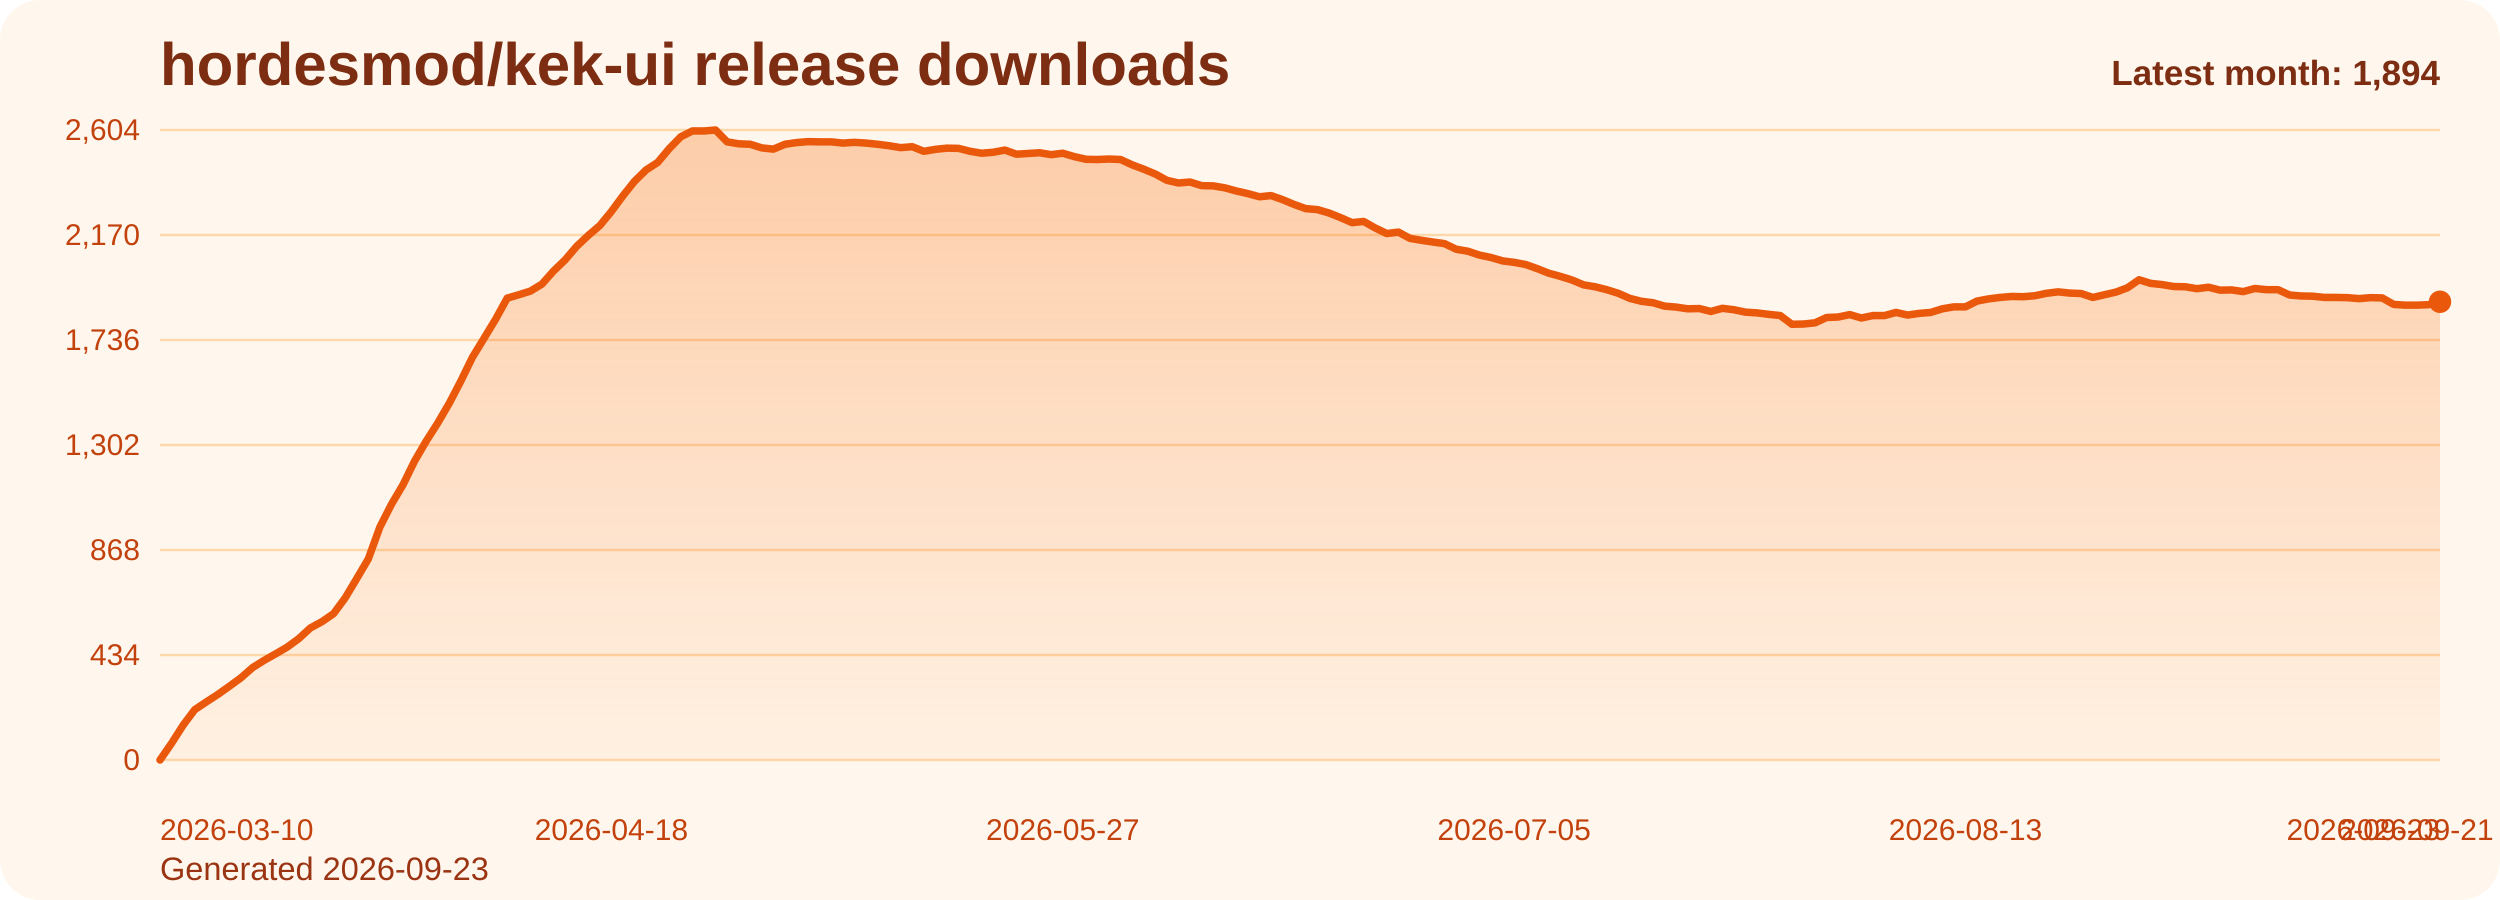
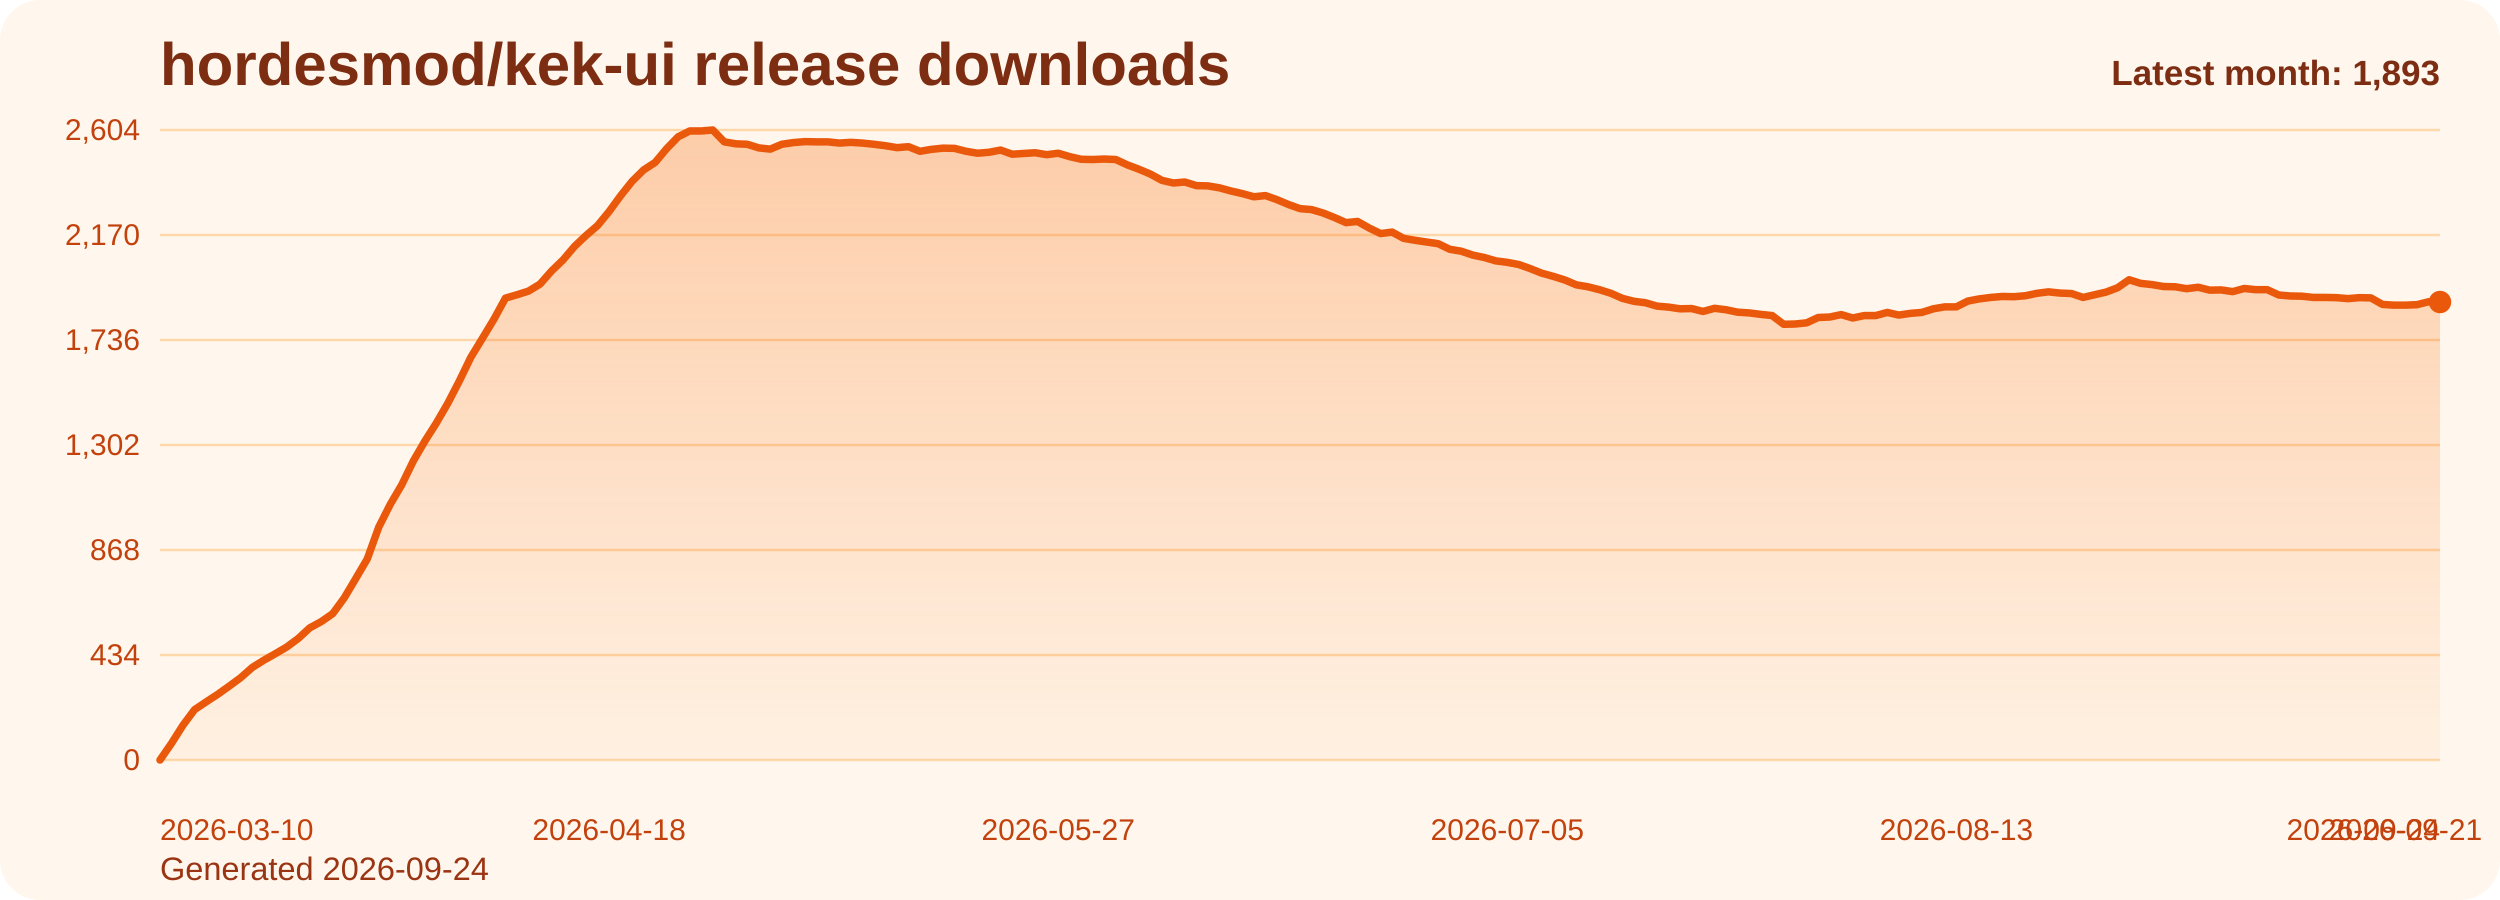
<svg xmlns="http://www.w3.org/2000/svg" viewBox="0 0 1000 360" role="img" aria-label="hordesmod/kek-ui release downloads chart">
  <defs>
    <linearGradient id="fill-monthly-orange" x1="0" y1="0" x2="0" y2="1">
      <stop offset="0%" stop-color="#f97316" stop-opacity="0.32" />
      <stop offset="100%" stop-color="#f97316" stop-opacity="0.05" />
    </linearGradient>
    <style>
      .bg { fill: #fff7ed; }
      .title { font: 700 24px Arial, sans-serif; fill: #7c2d12; }
      .sub { font: 400 13px Arial, sans-serif; fill: #9a3412; }
      .grid { stroke: #fed7aa; stroke-width: 1; }
      .axis { font: 400 12px Arial, sans-serif; fill: #c2410c; }
      .line { fill: none; stroke: #ea580c; stroke-width: 3; stroke-linecap: round; stroke-linejoin: round; }
      .dot { fill: #ea580c; }
      .value { font: 600 11px Arial, sans-serif; fill: #9a3412; }
      .latest { font: 700 14px Arial, sans-serif; fill: #7c2d12; }
    </style>
  </defs>
  <rect class="bg" x="0" y="0" width="1000" height="360" rx="16" />
  <text class="title" x="64" y="34">hordesmod/kek-ui release downloads</text>
-   <text class="sub" x="64" y="352">Generated 2026-09-23</text>
+   <text class="sub" x="64" y="352">Generated 2026-09-24</text>
  <line x1="64" y1="52.00" x2="976" y2="52.00" class="grid" />
  <text x="56" y="56.00" text-anchor="end" class="axis">2,604</text>
  <line x1="64" y1="94.00" x2="976" y2="94.00" class="grid" />
  <text x="56" y="98.00" text-anchor="end" class="axis">2,170</text>
  <line x1="64" y1="136.00" x2="976" y2="136.00" class="grid" />
  <text x="56" y="140.00" text-anchor="end" class="axis">1,736</text>
  <line x1="64" y1="178.00" x2="976" y2="178.00" class="grid" />
  <text x="56" y="182.00" text-anchor="end" class="axis">1,302</text>
  <line x1="64" y1="220.00" x2="976" y2="220.00" class="grid" />
  <text x="56" y="224.00" text-anchor="end" class="axis">868</text>
  <line x1="64" y1="262.00" x2="976" y2="262.00" class="grid" />
  <text x="56" y="266.00" text-anchor="end" class="axis">434</text>
  <line x1="64" y1="304.00" x2="976" y2="304.00" class="grid" />
  <text x="56" y="308.00" text-anchor="end" class="axis">0</text>
-   <path d="M 64.00 304 L 64.00 304.00 L 68.63 297.32 L 73.26 290.06 L 77.89 283.87 L 82.52 280.77 L 87.15 277.77 L 91.78 274.48 L 96.41 271.10 L 101.04 267.03 L 105.66 264.13 L 110.29 261.52 L 114.92 258.81 L 119.55 255.42 L 124.18 251.16 L 128.81 248.65 L 133.44 245.45 L 138.07 239.16 L 142.70 231.42 L 147.33 223.58 L 151.96 210.81 L 156.59 201.71 L 161.22 193.87 L 165.85 184.39 L 170.48 176.45 L 175.11 169.19 L 179.74 161.26 L 184.37 152.35 L 188.99 142.87 L 193.62 135.32 L 198.25 127.68 L 202.88 119.26 L 207.51 117.90 L 212.14 116.45 L 216.77 113.65 L 221.40 108.42 L 226.03 103.97 L 230.66 98.55 L 235.29 94.19 L 239.92 90.23 L 244.55 84.61 L 249.18 78.32 L 253.81 72.52 L 258.44 67.97 L 263.07 64.97 L 267.70 59.45 L 272.32 54.71 L 276.95 52.39 L 281.58 52.39 L 286.21 52.00 L 290.84 56.74 L 295.47 57.52 L 300.10 57.71 L 304.73 59.16 L 309.36 59.65 L 313.99 57.71 L 318.62 57.03 L 323.25 56.65 L 327.88 56.74 L 332.51 56.74 L 337.14 57.23 L 341.77 56.94 L 346.40 57.23 L 351.03 57.71 L 355.65 58.29 L 360.28 59.06 L 364.91 58.68 L 369.54 60.52 L 374.17 59.74 L 378.80 59.26 L 383.43 59.35 L 388.06 60.52 L 392.69 61.29 L 397.32 60.90 L 401.95 60.03 L 406.58 61.68 L 411.21 61.39 L 415.84 61.10 L 420.47 61.87 L 425.10 61.29 L 429.73 62.65 L 434.36 63.71 L 438.98 63.81 L 443.61 63.61 L 448.24 63.81 L 452.87 65.94 L 457.50 67.68 L 462.13 69.61 L 466.76 72.13 L 471.39 73.19 L 476.02 72.81 L 480.65 74.26 L 485.28 74.35 L 489.91 75.13 L 494.54 76.39 L 499.17 77.45 L 503.80 78.71 L 508.43 78.23 L 513.06 79.87 L 517.69 81.81 L 522.31 83.45 L 526.94 83.84 L 531.57 85.19 L 536.20 87.03 L 540.83 89.06 L 545.46 88.58 L 550.09 91.19 L 554.72 93.42 L 559.35 92.84 L 563.98 95.35 L 568.61 96.13 L 573.24 96.81 L 577.87 97.48 L 582.50 99.71 L 587.13 100.48 L 591.76 102.03 L 596.39 103.00 L 601.02 104.35 L 605.64 104.94 L 610.27 105.81 L 614.90 107.45 L 619.53 109.29 L 624.16 110.55 L 628.79 112.00 L 633.42 113.94 L 638.05 114.71 L 642.68 115.87 L 647.31 117.32 L 651.94 119.35 L 656.57 120.52 L 661.20 121.10 L 665.83 122.45 L 670.46 122.84 L 675.09 123.52 L 679.72 123.42 L 684.35 124.58 L 688.97 123.32 L 693.60 123.90 L 698.23 124.87 L 702.86 125.16 L 707.49 125.74 L 712.12 126.23 L 716.75 129.71 L 721.38 129.61 L 726.01 129.13 L 730.64 127.00 L 735.27 126.81 L 739.90 125.84 L 744.53 127.19 L 749.16 126.23 L 753.79 126.23 L 758.42 124.97 L 763.05 126.03 L 767.68 125.35 L 772.30 124.97 L 776.93 123.52 L 781.56 122.74 L 786.19 122.74 L 790.82 120.42 L 795.45 119.55 L 800.08 118.97 L 804.71 118.58 L 809.34 118.68 L 813.97 118.29 L 818.60 117.32 L 823.23 116.74 L 827.86 117.23 L 832.49 117.42 L 837.12 118.97 L 841.75 117.90 L 846.38 116.84 L 851.01 115.10 L 855.63 111.90 L 860.26 113.35 L 864.89 113.84 L 869.52 114.61 L 874.15 114.71 L 878.78 115.48 L 883.41 114.90 L 888.04 116.06 L 892.67 115.97 L 897.30 116.65 L 901.93 115.39 L 906.56 115.87 L 911.19 115.87 L 915.82 118.00 L 920.45 118.39 L 925.08 118.48 L 929.71 118.97 L 934.34 118.97 L 938.96 119.06 L 943.59 119.45 L 948.22 119.06 L 952.85 119.16 L 957.48 121.77 L 962.11 122.06 L 966.74 122.06 L 971.37 121.87 L 976.00 120.71 L 976.00 304 Z" fill="url(#fill-monthly-orange)" />
-   <polyline class="line" points="64.00,304.00 68.63,297.32 73.26,290.06 77.89,283.87 82.52,280.77 87.15,277.77 91.78,274.48 96.41,271.10 101.04,267.03 105.66,264.13 110.29,261.52 114.92,258.81 119.55,255.42 124.18,251.16 128.81,248.65 133.44,245.45 138.07,239.16 142.70,231.42 147.33,223.58 151.96,210.81 156.59,201.71 161.22,193.87 165.85,184.39 170.48,176.45 175.11,169.19 179.74,161.26 184.37,152.35 188.99,142.87 193.62,135.32 198.25,127.68 202.88,119.26 207.51,117.90 212.14,116.45 216.77,113.65 221.40,108.42 226.03,103.97 230.66,98.55 235.29,94.19 239.92,90.23 244.55,84.61 249.18,78.32 253.81,72.52 258.44,67.97 263.07,64.97 267.70,59.45 272.32,54.71 276.95,52.39 281.58,52.39 286.21,52.00 290.84,56.74 295.47,57.52 300.10,57.71 304.73,59.16 309.36,59.65 313.99,57.71 318.62,57.03 323.25,56.65 327.88,56.74 332.51,56.74 337.14,57.23 341.77,56.94 346.40,57.23 351.03,57.71 355.65,58.29 360.28,59.06 364.91,58.68 369.54,60.52 374.17,59.74 378.80,59.26 383.43,59.35 388.06,60.52 392.69,61.29 397.32,60.90 401.95,60.03 406.58,61.68 411.21,61.39 415.84,61.10 420.47,61.87 425.10,61.29 429.73,62.65 434.36,63.71 438.98,63.81 443.61,63.61 448.24,63.81 452.87,65.94 457.50,67.68 462.13,69.61 466.76,72.13 471.39,73.19 476.02,72.81 480.65,74.26 485.28,74.35 489.91,75.13 494.54,76.39 499.17,77.45 503.80,78.71 508.43,78.23 513.06,79.87 517.69,81.81 522.31,83.45 526.94,83.84 531.57,85.19 536.20,87.03 540.83,89.06 545.46,88.58 550.09,91.19 554.72,93.42 559.35,92.84 563.98,95.35 568.61,96.13 573.24,96.81 577.87,97.48 582.50,99.71 587.13,100.48 591.76,102.03 596.39,103.00 601.02,104.35 605.64,104.94 610.27,105.81 614.90,107.45 619.53,109.29 624.16,110.55 628.79,112.00 633.42,113.94 638.05,114.71 642.68,115.87 647.31,117.32 651.94,119.35 656.57,120.52 661.20,121.10 665.83,122.45 670.46,122.84 675.09,123.52 679.72,123.42 684.35,124.58 688.97,123.32 693.60,123.90 698.23,124.87 702.86,125.16 707.49,125.74 712.12,126.23 716.75,129.71 721.38,129.61 726.01,129.13 730.64,127.00 735.27,126.81 739.90,125.84 744.53,127.19 749.16,126.23 753.79,126.23 758.42,124.97 763.05,126.03 767.68,125.35 772.30,124.97 776.93,123.52 781.56,122.74 786.19,122.74 790.82,120.42 795.45,119.55 800.08,118.97 804.71,118.58 809.34,118.68 813.97,118.29 818.60,117.32 823.23,116.74 827.86,117.23 832.49,117.42 837.12,118.97 841.75,117.90 846.38,116.84 851.01,115.10 855.63,111.90 860.26,113.35 864.89,113.84 869.52,114.61 874.15,114.71 878.78,115.48 883.41,114.90 888.04,116.06 892.67,115.97 897.30,116.65 901.93,115.39 906.56,115.87 911.19,115.87 915.82,118.00 920.45,118.39 925.08,118.48 929.71,118.97 934.34,118.97 938.96,119.06 943.59,119.45 948.22,119.06 952.85,119.16 957.48,121.77 962.11,122.06 966.74,122.06 971.37,121.87 976.00,120.71" />
-   <circle class="dot" cx="976.00" cy="120.71" r="4.5" />
+   <path d="M 64.00 304 L 64.00 304.00 L 68.61 297.32 L 73.21 290.06 L 77.82 283.87 L 82.42 280.77 L 87.03 277.77 L 91.64 274.48 L 96.24 271.10 L 100.85 267.03 L 105.45 264.13 L 110.06 261.52 L 114.67 258.81 L 119.27 255.42 L 123.88 251.16 L 128.48 248.65 L 133.09 245.45 L 137.70 239.16 L 142.30 231.42 L 146.91 223.58 L 151.52 210.81 L 156.12 201.71 L 160.73 193.87 L 165.33 184.39 L 169.94 176.45 L 174.55 169.19 L 179.15 161.26 L 183.76 152.35 L 188.36 142.87 L 192.97 135.32 L 197.58 127.68 L 202.18 119.26 L 206.79 117.90 L 211.39 116.45 L 216.00 113.65 L 220.61 108.42 L 225.21 103.97 L 229.82 98.55 L 234.42 94.19 L 239.03 90.23 L 243.64 84.61 L 248.24 78.32 L 252.85 72.52 L 257.45 67.97 L 262.06 64.97 L 266.67 59.45 L 271.27 54.71 L 275.88 52.39 L 280.48 52.39 L 285.09 52.00 L 289.70 56.74 L 294.30 57.52 L 298.91 57.71 L 303.52 59.16 L 308.12 59.65 L 312.73 57.71 L 317.33 57.03 L 321.94 56.65 L 326.55 56.74 L 331.15 56.74 L 335.76 57.23 L 340.36 56.94 L 344.97 57.23 L 349.58 57.71 L 354.18 58.29 L 358.79 59.06 L 363.39 58.68 L 368.00 60.52 L 372.61 59.74 L 377.21 59.26 L 381.82 59.35 L 386.42 60.52 L 391.03 61.29 L 395.64 60.90 L 400.24 60.03 L 404.85 61.68 L 409.45 61.39 L 414.06 61.10 L 418.67 61.87 L 423.27 61.29 L 427.88 62.65 L 432.48 63.71 L 437.09 63.81 L 441.70 63.61 L 446.30 63.81 L 450.91 65.94 L 455.52 67.68 L 460.12 69.61 L 464.73 72.13 L 469.33 73.19 L 473.94 72.81 L 478.55 74.26 L 483.15 74.35 L 487.76 75.13 L 492.36 76.39 L 496.97 77.45 L 501.58 78.71 L 506.18 78.23 L 510.79 79.87 L 515.39 81.81 L 520.00 83.45 L 524.61 83.84 L 529.21 85.19 L 533.82 87.03 L 538.42 89.06 L 543.03 88.58 L 547.64 91.19 L 552.24 93.42 L 556.85 92.84 L 561.45 95.35 L 566.06 96.13 L 570.67 96.81 L 575.27 97.48 L 579.88 99.71 L 584.48 100.48 L 589.09 102.03 L 593.70 103.00 L 598.30 104.35 L 602.91 104.94 L 607.52 105.81 L 612.12 107.45 L 616.73 109.29 L 621.33 110.55 L 625.94 112.00 L 630.55 113.94 L 635.15 114.71 L 639.76 115.87 L 644.36 117.32 L 648.97 119.35 L 653.58 120.52 L 658.18 121.10 L 662.79 122.45 L 667.39 122.84 L 672.00 123.52 L 676.61 123.42 L 681.21 124.58 L 685.82 123.32 L 690.42 123.90 L 695.03 124.87 L 699.64 125.16 L 704.24 125.74 L 708.85 126.23 L 713.45 129.71 L 718.06 129.61 L 722.67 129.13 L 727.27 127.00 L 731.88 126.81 L 736.48 125.84 L 741.09 127.19 L 745.70 126.23 L 750.30 126.23 L 754.91 124.97 L 759.52 126.03 L 764.12 125.35 L 768.73 124.97 L 773.33 123.52 L 777.94 122.74 L 782.55 122.74 L 787.15 120.42 L 791.76 119.55 L 796.36 118.97 L 800.97 118.58 L 805.58 118.68 L 810.18 118.29 L 814.79 117.32 L 819.39 116.74 L 824.00 117.23 L 828.61 117.42 L 833.21 118.97 L 837.82 117.90 L 842.42 116.84 L 847.03 115.10 L 851.64 111.90 L 856.24 113.35 L 860.85 113.84 L 865.45 114.61 L 870.06 114.71 L 874.67 115.48 L 879.27 114.90 L 883.88 116.06 L 888.48 115.97 L 893.09 116.65 L 897.70 115.39 L 902.30 115.87 L 906.91 115.87 L 911.52 118.00 L 916.12 118.39 L 920.73 118.48 L 925.33 118.97 L 929.94 118.97 L 934.55 119.06 L 939.15 119.45 L 943.76 119.06 L 948.36 119.16 L 952.97 121.77 L 957.58 122.06 L 962.18 122.06 L 966.79 121.87 L 971.39 120.71 L 976.00 120.81 L 976.00 304 Z" fill="url(#fill-monthly-orange)" />
+   <polyline class="line" points="64.00,304.00 68.61,297.32 73.21,290.06 77.82,283.87 82.42,280.77 87.03,277.77 91.64,274.48 96.24,271.10 100.85,267.03 105.45,264.13 110.06,261.52 114.67,258.81 119.27,255.42 123.88,251.16 128.48,248.65 133.09,245.45 137.70,239.16 142.30,231.42 146.91,223.58 151.52,210.81 156.12,201.71 160.73,193.87 165.33,184.39 169.94,176.45 174.55,169.19 179.15,161.26 183.76,152.35 188.36,142.87 192.97,135.32 197.58,127.68 202.18,119.26 206.79,117.90 211.39,116.45 216.00,113.65 220.61,108.42 225.21,103.97 229.82,98.55 234.42,94.19 239.03,90.23 243.64,84.61 248.24,78.32 252.85,72.52 257.45,67.97 262.06,64.97 266.67,59.45 271.27,54.71 275.88,52.39 280.48,52.39 285.09,52.00 289.70,56.74 294.30,57.52 298.91,57.71 303.52,59.16 308.12,59.65 312.73,57.71 317.33,57.03 321.94,56.65 326.55,56.74 331.15,56.74 335.76,57.23 340.36,56.94 344.97,57.23 349.58,57.71 354.18,58.29 358.79,59.06 363.39,58.68 368.00,60.52 372.61,59.74 377.21,59.26 381.82,59.35 386.42,60.52 391.03,61.29 395.64,60.90 400.24,60.03 404.85,61.68 409.45,61.39 414.06,61.10 418.67,61.87 423.27,61.29 427.88,62.65 432.48,63.71 437.09,63.81 441.70,63.61 446.30,63.81 450.91,65.94 455.52,67.68 460.12,69.61 464.73,72.13 469.33,73.19 473.94,72.81 478.55,74.26 483.15,74.35 487.76,75.13 492.36,76.39 496.97,77.45 501.58,78.71 506.18,78.23 510.79,79.87 515.39,81.81 520.00,83.45 524.61,83.84 529.21,85.19 533.82,87.03 538.42,89.06 543.03,88.58 547.64,91.19 552.24,93.42 556.85,92.84 561.45,95.35 566.06,96.13 570.67,96.81 575.27,97.48 579.88,99.71 584.48,100.48 589.09,102.03 593.70,103.00 598.30,104.35 602.91,104.94 607.52,105.81 612.12,107.45 616.73,109.29 621.33,110.55 625.94,112.00 630.55,113.94 635.15,114.71 639.76,115.87 644.36,117.32 648.97,119.35 653.58,120.52 658.18,121.10 662.79,122.45 667.39,122.84 672.00,123.52 676.61,123.42 681.21,124.58 685.82,123.32 690.42,123.90 695.03,124.87 699.64,125.16 704.24,125.74 708.85,126.23 713.45,129.71 718.06,129.61 722.67,129.13 727.27,127.00 731.88,126.81 736.48,125.84 741.09,127.19 745.70,126.23 750.30,126.23 754.91,124.97 759.52,126.03 764.12,125.35 768.73,124.97 773.33,123.52 777.94,122.74 782.55,122.74 787.15,120.42 791.76,119.55 796.36,118.97 800.97,118.58 805.58,118.68 810.18,118.29 814.79,117.32 819.39,116.74 824.00,117.23 828.61,117.42 833.21,118.97 837.82,117.90 842.42,116.84 847.03,115.10 851.64,111.90 856.24,113.35 860.85,113.84 865.45,114.61 870.06,114.71 874.67,115.48 879.27,114.90 883.88,116.06 888.48,115.97 893.09,116.65 897.70,115.39 902.30,115.87 906.91,115.87 911.52,118.00 916.12,118.39 920.73,118.48 925.33,118.97 929.94,118.97 934.55,119.06 939.15,119.45 943.76,119.06 948.36,119.16 952.97,121.77 957.58,122.06 962.18,122.06 966.79,121.87 971.39,120.71 976.00,120.81" />
+   <circle class="dot" cx="976.00" cy="120.81" r="4.5" />
  <text class="axis" x="64.00" y="336" text-anchor="start">2026-03-10</text>
-   <text class="axis" x="244.55" y="336" text-anchor="middle">2026-04-18</text>
-   <text class="axis" x="425.10" y="336" text-anchor="middle">2026-05-27</text>
-   <text class="axis" x="605.64" y="336" text-anchor="middle">2026-07-05</text>
-   <text class="axis" x="786.19" y="336" text-anchor="middle">2026-08-13</text>
-   <text class="axis" x="966.74" y="336" text-anchor="middle">2026-09-21</text>
-   <text class="axis" x="976.00" y="336" text-anchor="end">2026-09-23</text>
-   <text class="latest" x="976" y="34" text-anchor="end">Latest month: 1,894</text>
+   <text class="axis" x="243.64" y="336" text-anchor="middle">2026-04-18</text>
+   <text class="axis" x="423.27" y="336" text-anchor="middle">2026-05-27</text>
+   <text class="axis" x="602.91" y="336" text-anchor="middle">2026-07-05</text>
+   <text class="axis" x="782.55" y="336" text-anchor="middle">2026-08-13</text>
+   <text class="axis" x="962.18" y="336" text-anchor="middle">2026-09-21</text>
+   <text class="axis" x="976.00" y="336" text-anchor="end">2026-09-24</text>
+   <text class="latest" x="976" y="34" text-anchor="end">Latest month: 1,893</text>
</svg>
